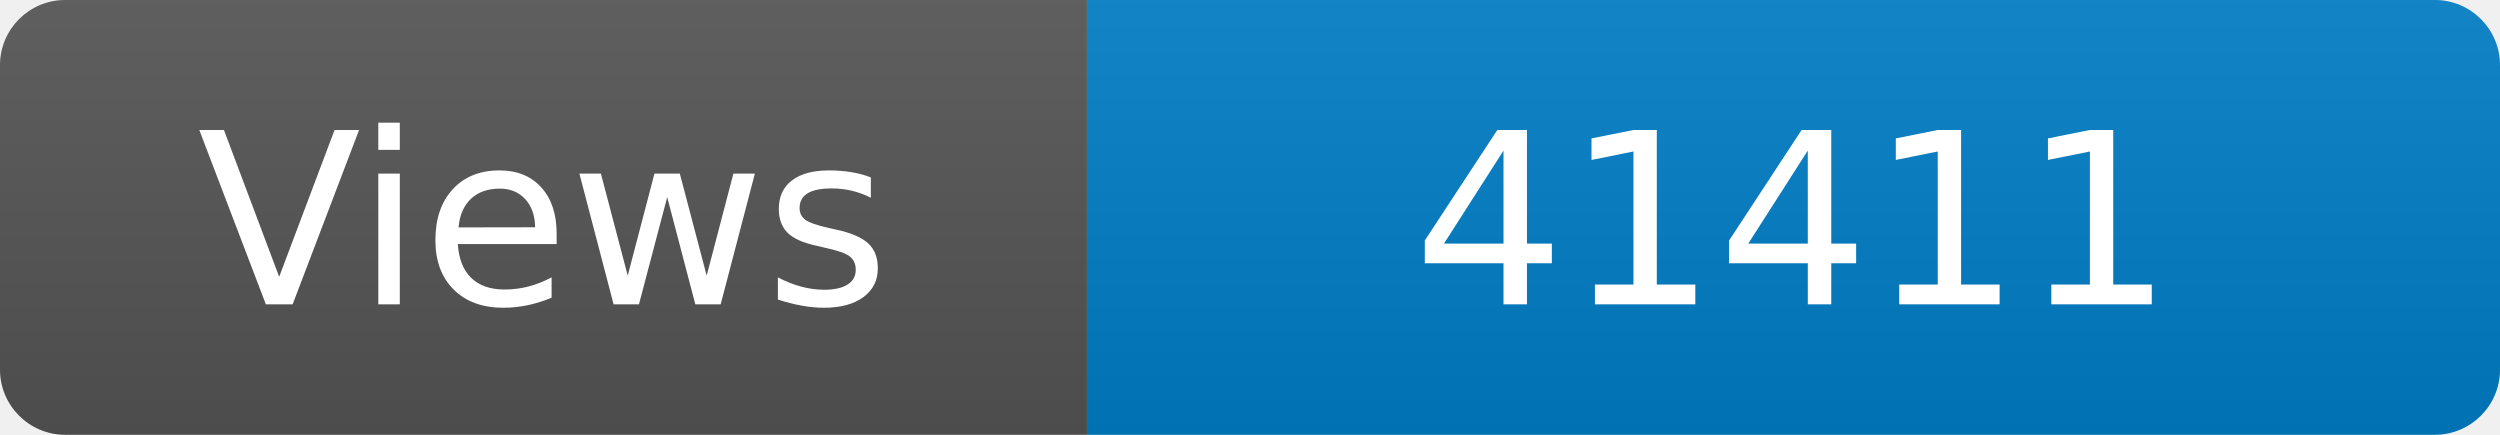
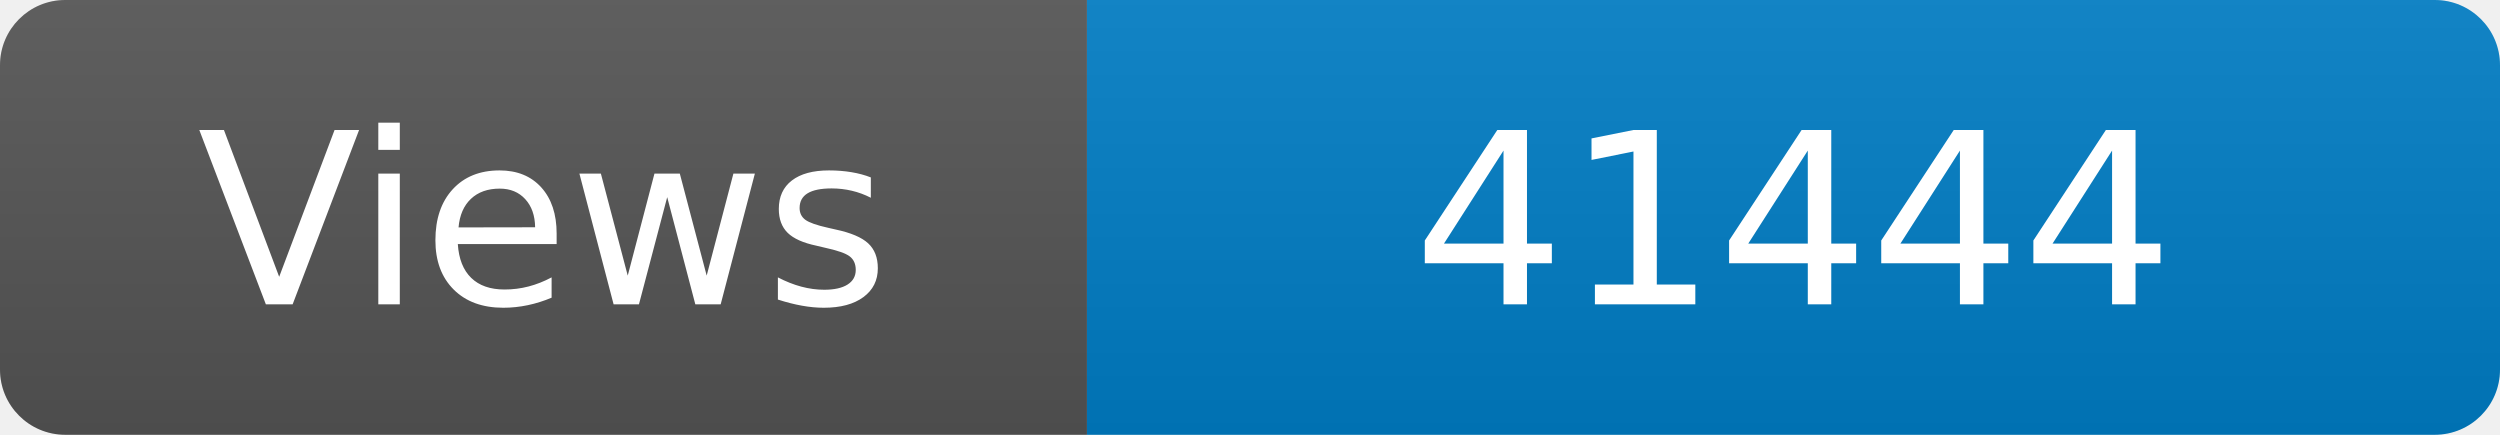
<svg xmlns="http://www.w3.org/2000/svg" width="115" height="20" role="img" aria-label="Maintained?: yes">
  <linearGradient id="s" x2="0" y2="100%">
    <stop offset="0" stop-color="#bbb" stop-opacity=".1" />
    <stop offset="1" stop-opacity=".1" />
  </linearGradient>
  <clipPath id="r">
    <rect width="115" height="20" rx="3" fill="#fff" />
  </clipPath>
  <g clip-path="url(#r)">
    <rect width="50" height="20" fill="#555" />
    <rect x="50" width="160" height="20" fill="#007ec6" />
    <rect width="115" height="20" fill="url(#s)" />
  </g>
  <g fill="#fff" text-anchor="middle" font-family="Verdana,Geneva,DejaVu Sans,sans-serif" font-size="110">
    <text x="250" y="140" transform="scale(.1)" fill="#fff">Views</text>
-     <text x="825" y="140" transform="scale(.1)" fill="#fff">41411</text>
+     <text x="825" y="140" transform="scale(.1)" fill="#fff">41444</text>
  </g>
</svg>
